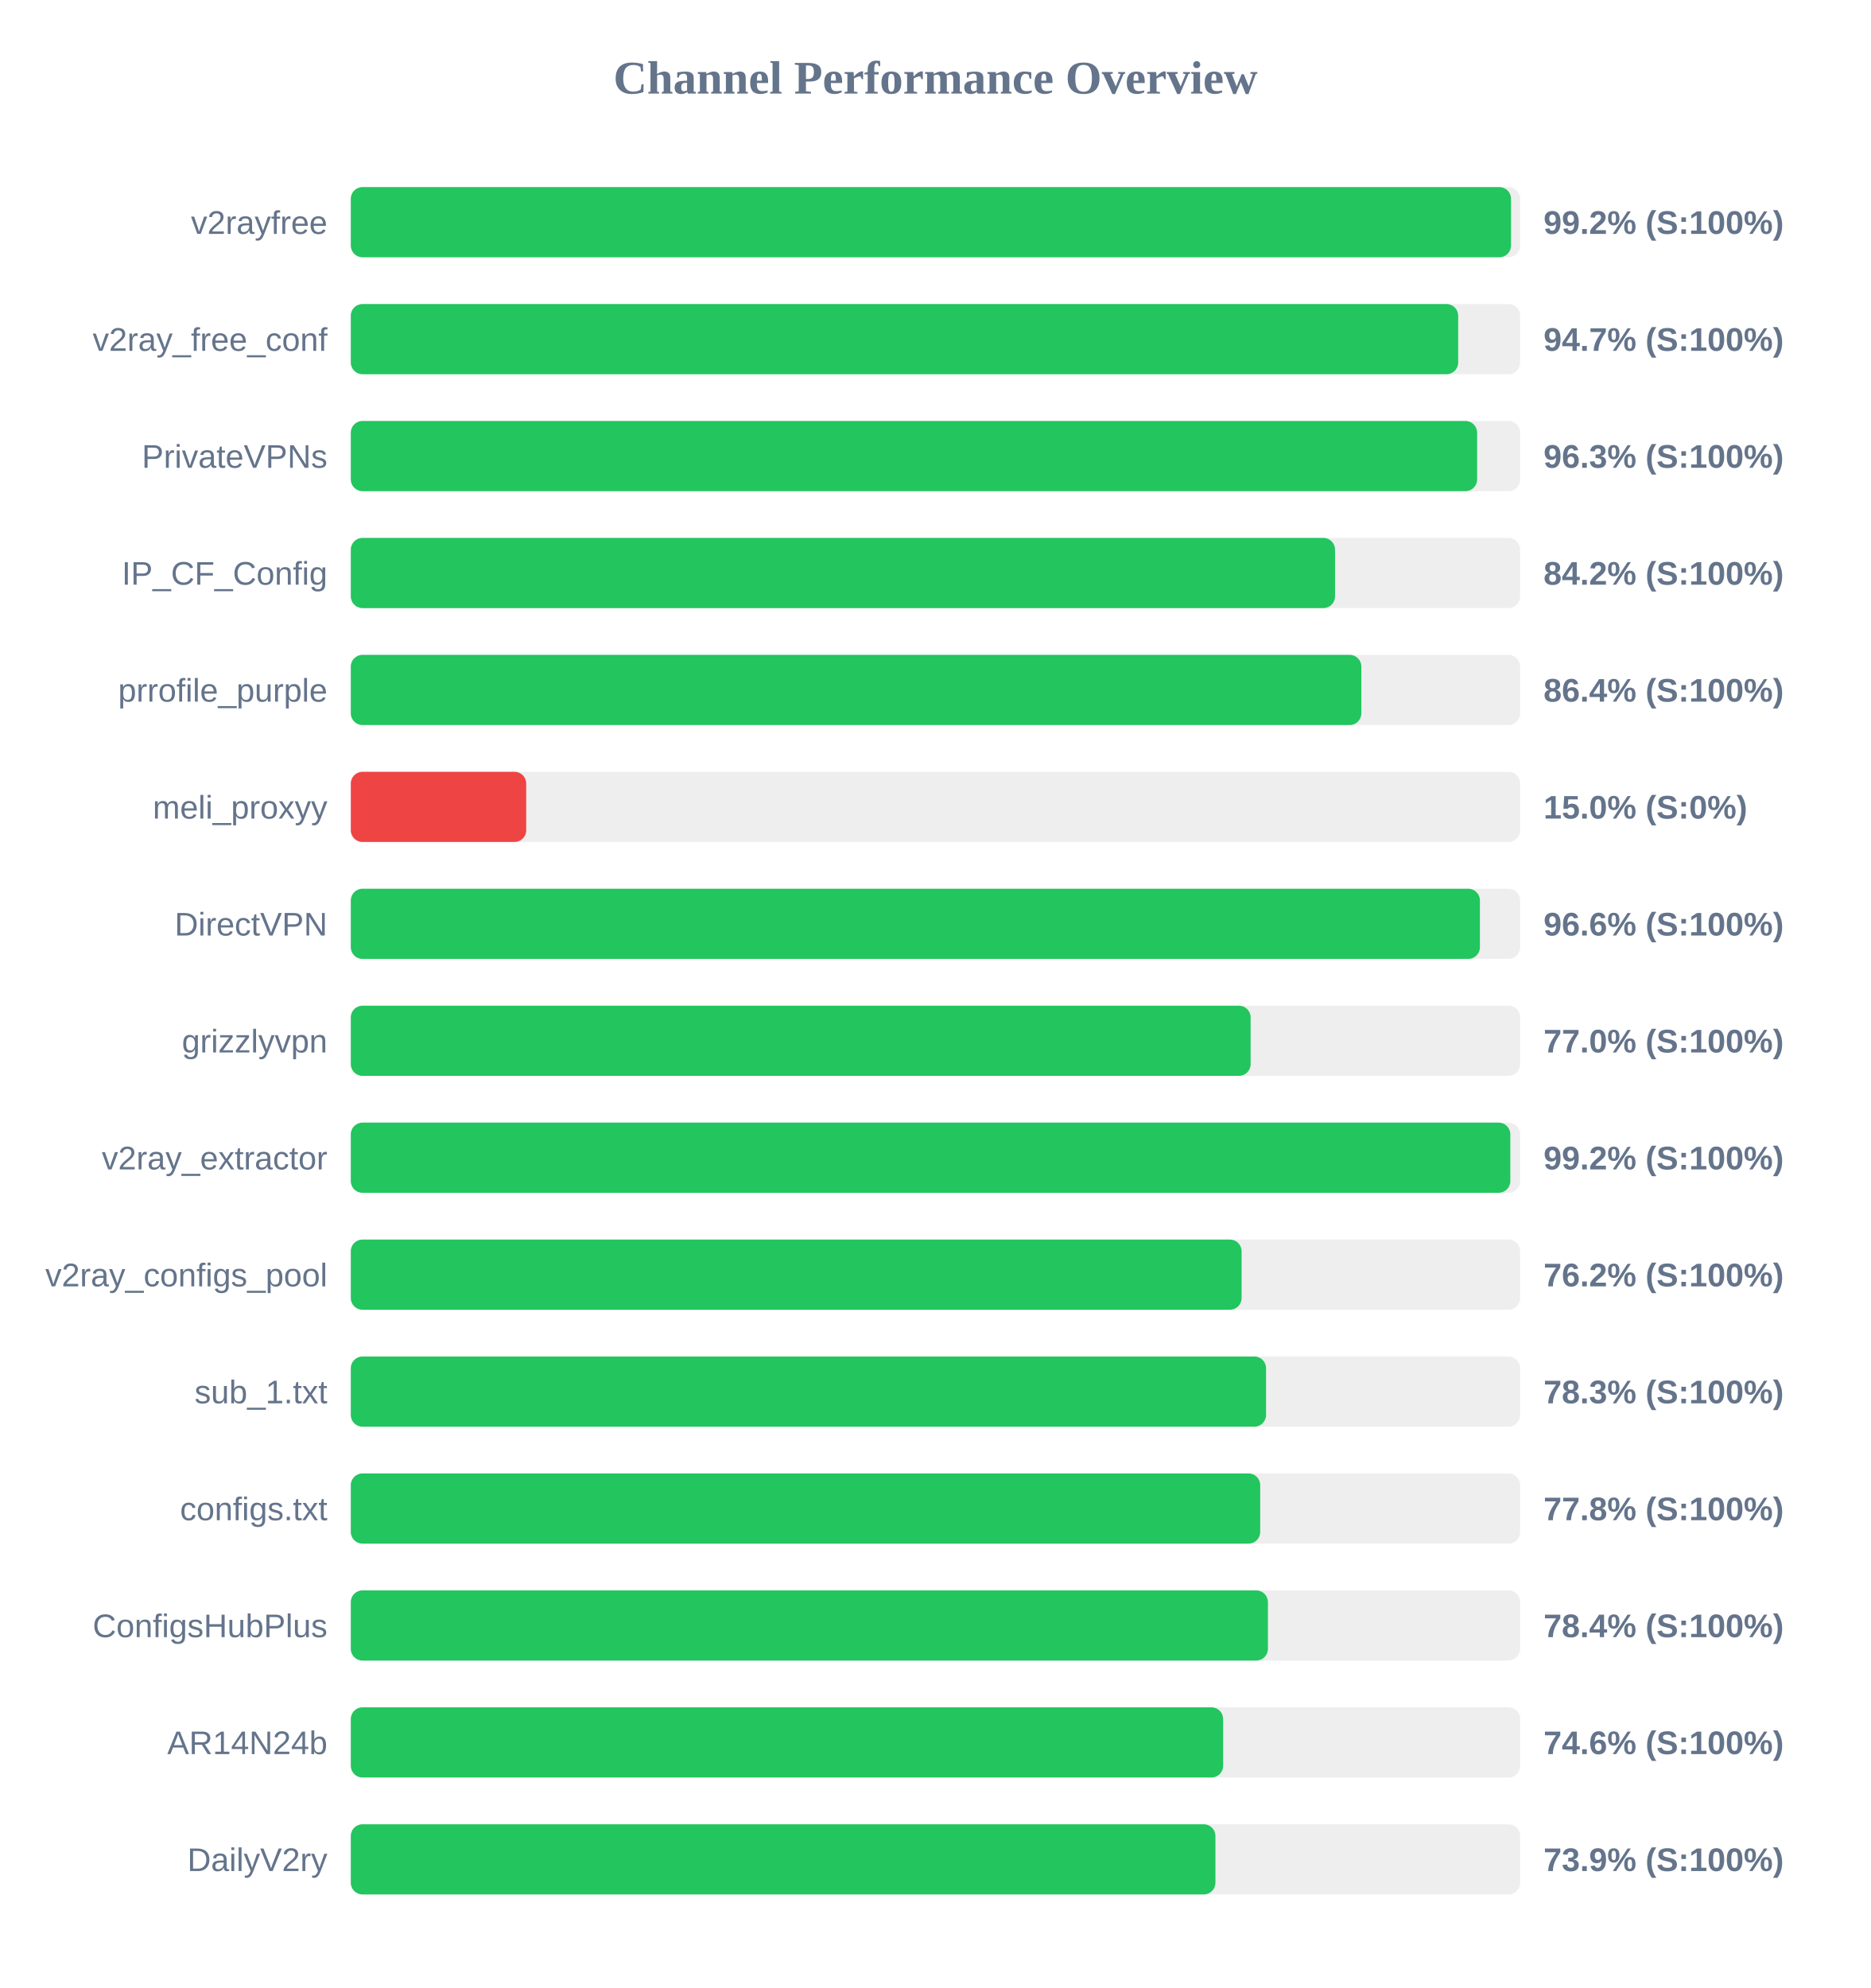
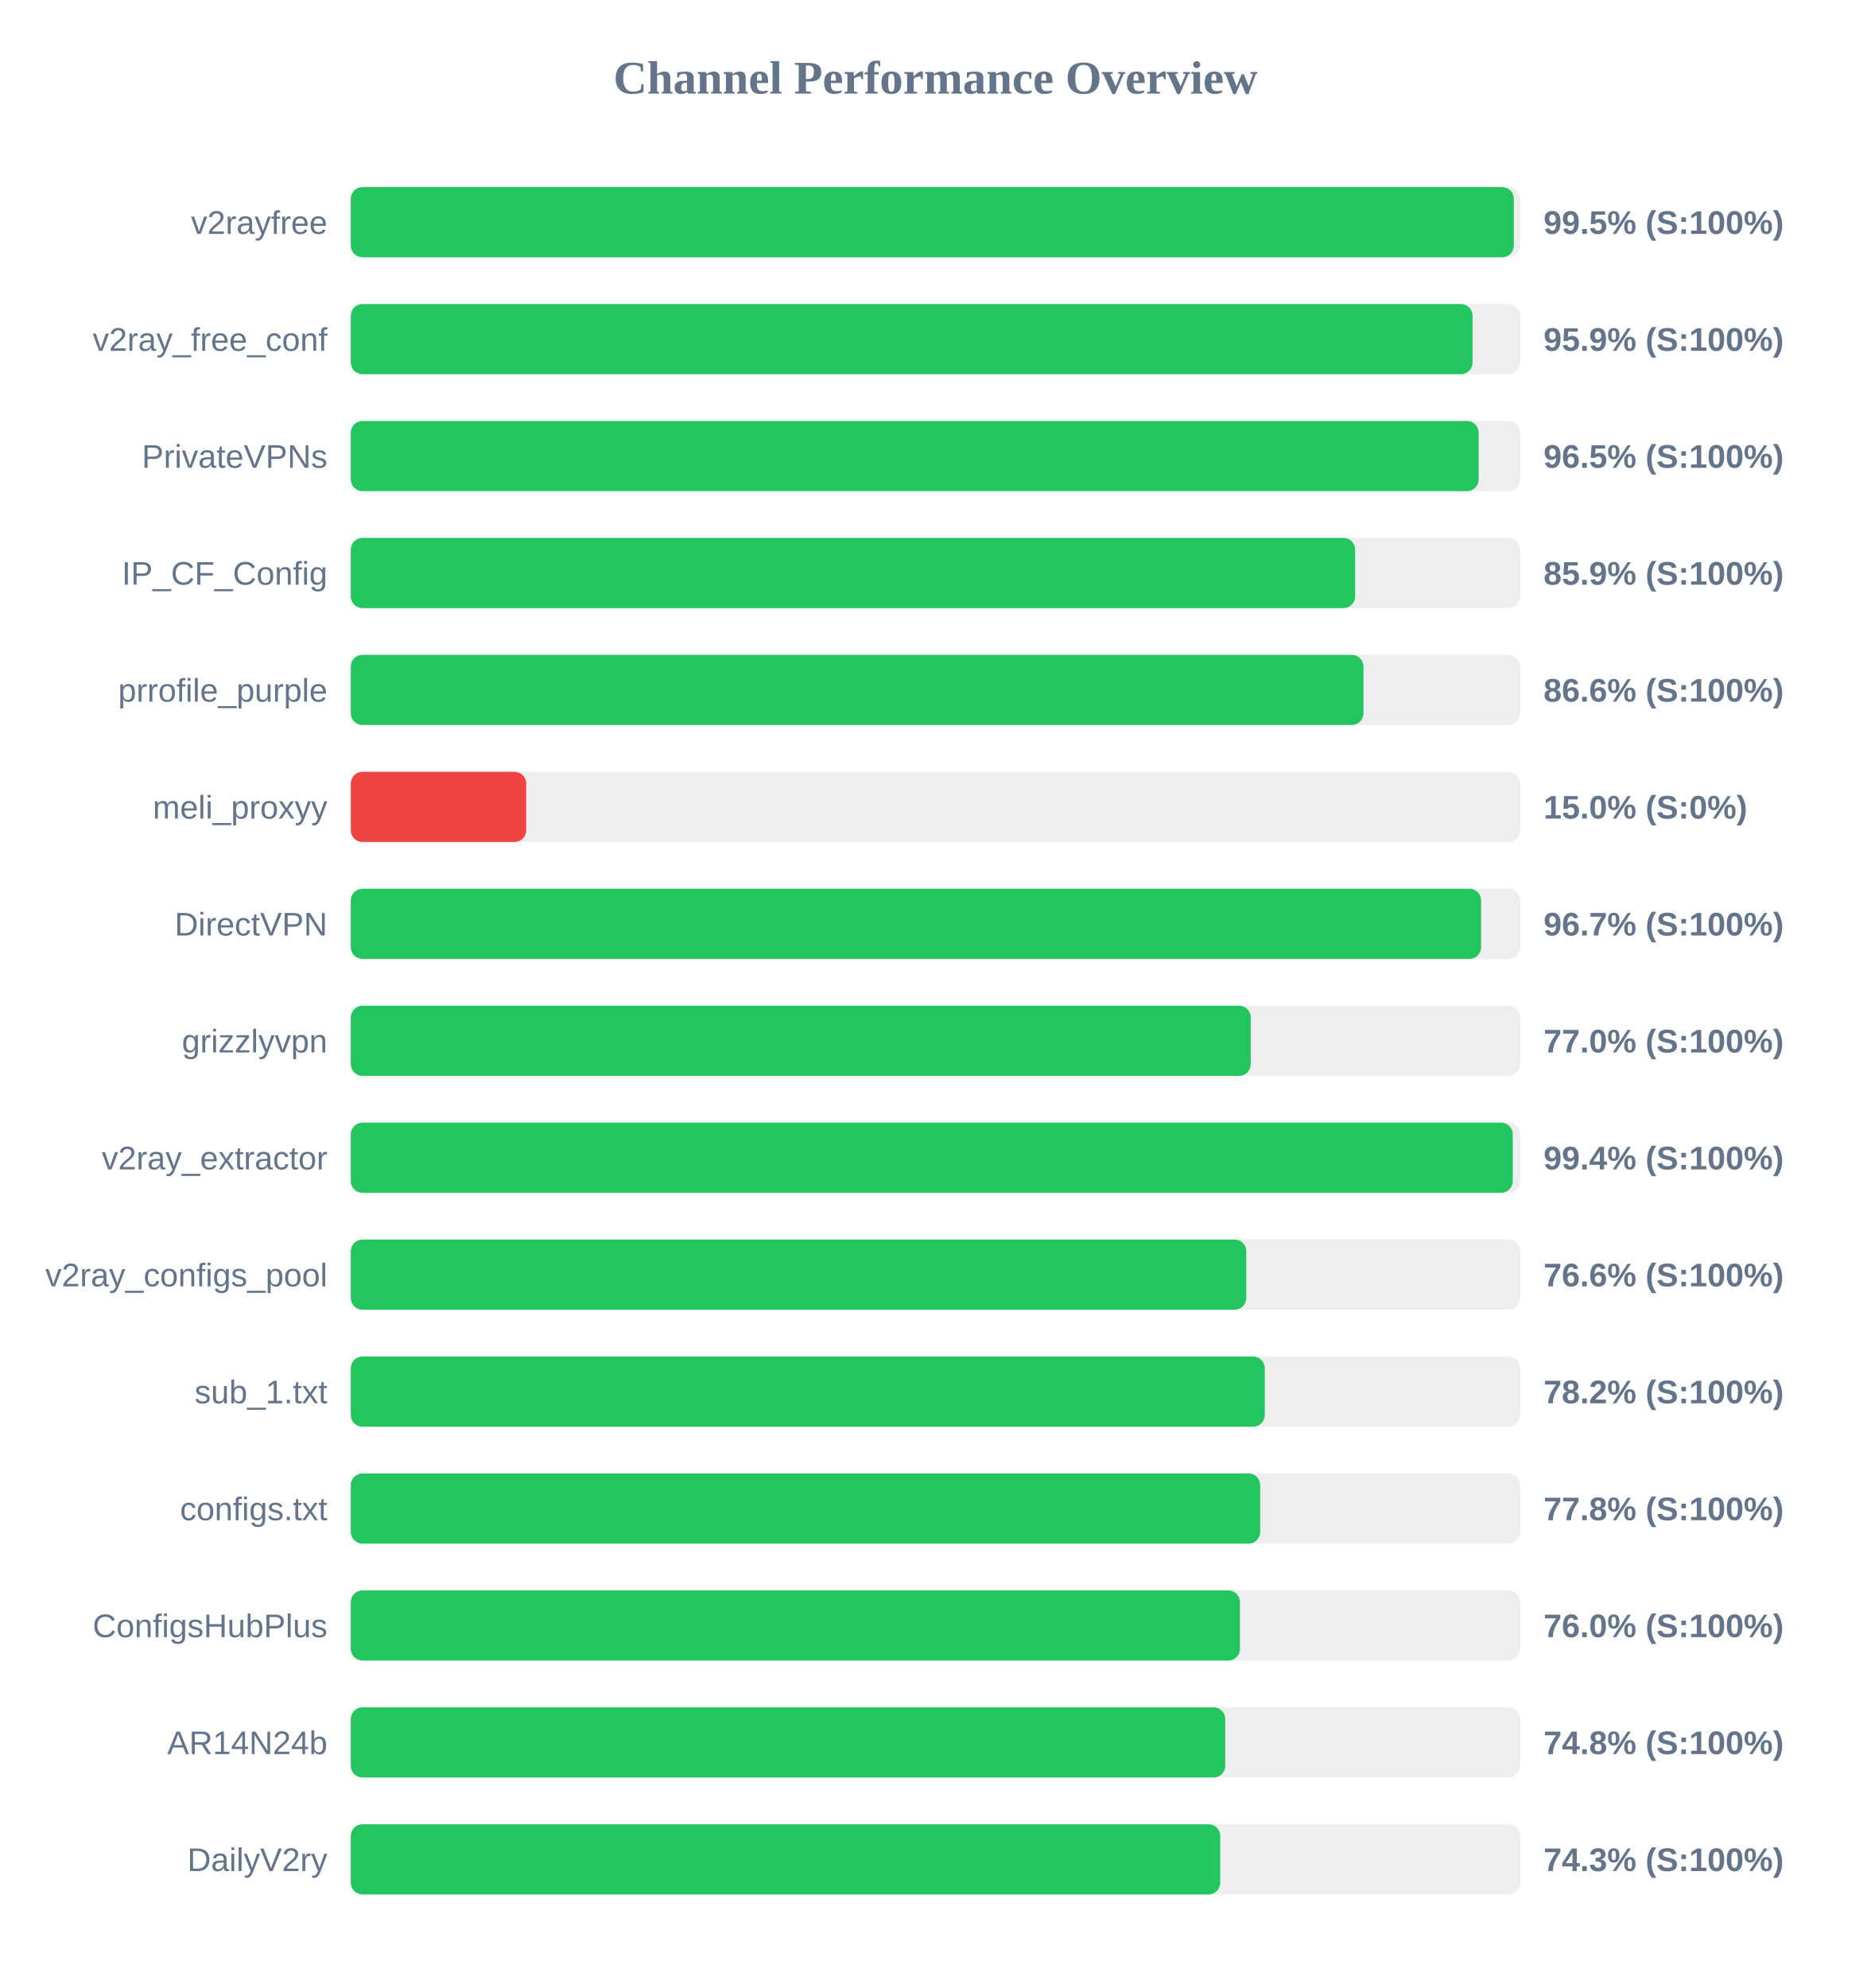
<svg xmlns="http://www.w3.org/2000/svg" width="800" height="850" version="1.1">
  <style>
        .row { font: 14px Arial; fill: #64748b; }
        .score { font: bold 14px Arial; fill: #64748b; }
    </style>
  <text x="400" y="40" text-anchor="middle" font-size="20px" font-weight="bold" fill="#64748b">Channel Performance Overview</text>
  <rect x="150" y="80" width="500" height="30" fill="#eee" rx="5" />
-   <rect x="150" y="80" width="496.1" height="30" fill="#22c55e" rx="5" />
+   <rect x="150" y="80" width="497.3" height="30" fill="#22c55e" rx="5" />
  <text x="140" y="100" text-anchor="end" class="row">v2rayfree</text>
-   <text x="660" y="100" text-anchor="start" class="score">99.2% (S:100%)</text>
+   <text x="660" y="100" text-anchor="start" class="score">99.5% (S:100%)</text>
  <rect x="150" y="130" width="500" height="30" fill="#eee" rx="5" />
-   <rect x="150" y="130" width="473.5" height="30" fill="#22c55e" rx="5" />
+   <rect x="150" y="130" width="479.65" height="30" fill="#22c55e" rx="5" />
  <text x="140" y="150" text-anchor="end" class="row">v2ray_free_conf</text>
-   <text x="660" y="150" text-anchor="start" class="score">94.7% (S:100%)</text>
+   <text x="660" y="150" text-anchor="start" class="score">95.9% (S:100%)</text>
  <rect x="150" y="180" width="500" height="30" fill="#eee" rx="5" />
-   <rect x="150" y="180" width="481.6" height="30" fill="#22c55e" rx="5" />
+   <rect x="150" y="180" width="482.25" height="30" fill="#22c55e" rx="5" />
  <text x="140" y="200" text-anchor="end" class="row">PrivateVPNs</text>
-   <text x="660" y="200" text-anchor="start" class="score">96.3% (S:100%)</text>
+   <text x="660" y="200" text-anchor="start" class="score">96.5% (S:100%)</text>
  <rect x="150" y="230" width="500" height="30" fill="#eee" rx="5" />
-   <rect x="150" y="230" width="420.85" height="30" fill="#22c55e" rx="5" />
+   <rect x="150" y="230" width="429.45" height="30" fill="#22c55e" rx="5" />
  <text x="140" y="250" text-anchor="end" class="row">IP_CF_Config</text>
-   <text x="660" y="250" text-anchor="start" class="score">84.2% (S:100%)</text>
+   <text x="660" y="250" text-anchor="start" class="score">85.9% (S:100%)</text>
  <rect x="150" y="280" width="500" height="30" fill="#eee" rx="5" />
-   <rect x="150" y="280" width="432.1" height="30" fill="#22c55e" rx="5" />
+   <rect x="150" y="280" width="433.0" height="30" fill="#22c55e" rx="5" />
  <text x="140" y="300" text-anchor="end" class="row">prrofile_purple</text>
-   <text x="660" y="300" text-anchor="start" class="score">86.4% (S:100%)</text>
+   <text x="660" y="300" text-anchor="start" class="score">86.6% (S:100%)</text>
  <rect x="150" y="330" width="500" height="30" fill="#eee" rx="5" />
  <rect x="150" y="330" width="75.0" height="30" fill="#ef4444" rx="5" />
  <text x="140" y="350" text-anchor="end" class="row">meli_proxyy</text>
  <text x="660" y="350" text-anchor="start" class="score">15.0% (S:0%)</text>
  <rect x="150" y="380" width="500" height="30" fill="#eee" rx="5" />
-   <rect x="150" y="380" width="482.8" height="30" fill="#22c55e" rx="5" />
+   <rect x="150" y="380" width="483.3" height="30" fill="#22c55e" rx="5" />
  <text x="140" y="400" text-anchor="end" class="row">DirectVPN</text>
-   <text x="660" y="400" text-anchor="start" class="score">96.6% (S:100%)</text>
+   <text x="660" y="400" text-anchor="start" class="score">96.7% (S:100%)</text>
  <rect x="150" y="430" width="500" height="30" fill="#eee" rx="5" />
-   <rect x="150" y="430" width="384.75" height="30" fill="#22c55e" rx="5" />
+   <rect x="150" y="430" width="384.8" height="30" fill="#22c55e" rx="5" />
  <text x="140" y="450" text-anchor="end" class="row">grizzlyvpn</text>
  <text x="660" y="450" text-anchor="start" class="score">77.0% (S:100%)</text>
  <rect x="150" y="480" width="500" height="30" fill="#eee" rx="5" />
-   <rect x="150" y="480" width="495.8" height="30" fill="#22c55e" rx="5" />
+   <rect x="150" y="480" width="496.85" height="30" fill="#22c55e" rx="5" />
  <text x="140" y="500" text-anchor="end" class="row">v2ray_extractor</text>
-   <text x="660" y="500" text-anchor="start" class="score">99.2% (S:100%)</text>
+   <text x="660" y="500" text-anchor="start" class="score">99.4% (S:100%)</text>
  <rect x="150" y="530" width="500" height="30" fill="#eee" rx="5" />
-   <rect x="150" y="530" width="380.9" height="30" fill="#22c55e" rx="5" />
+   <rect x="150" y="530" width="382.9" height="30" fill="#22c55e" rx="5" />
  <text x="140" y="550" text-anchor="end" class="row">v2ray_configs_pool</text>
-   <text x="660" y="550" text-anchor="start" class="score">76.2% (S:100%)</text>
+   <text x="660" y="550" text-anchor="start" class="score">76.6% (S:100%)</text>
  <rect x="150" y="580" width="500" height="30" fill="#eee" rx="5" />
-   <rect x="150" y="580" width="391.35" height="30" fill="#22c55e" rx="5" />
+   <rect x="150" y="580" width="390.8" height="30" fill="#22c55e" rx="5" />
  <text x="140" y="600" text-anchor="end" class="row">sub_1.txt</text>
-   <text x="660" y="600" text-anchor="start" class="score">78.3% (S:100%)</text>
+   <text x="660" y="600" text-anchor="start" class="score">78.2% (S:100%)</text>
  <rect x="150" y="630" width="500" height="30" fill="#eee" rx="5" />
  <rect x="150" y="630" width="388.85" height="30" fill="#22c55e" rx="5" />
  <text x="140" y="650" text-anchor="end" class="row">configs.txt</text>
  <text x="660" y="650" text-anchor="start" class="score">77.8% (S:100%)</text>
  <rect x="150" y="680" width="500" height="30" fill="#eee" rx="5" />
-   <rect x="150" y="680" width="392.15" height="30" fill="#22c55e" rx="5" />
+   <rect x="150" y="680" width="380.2" height="30" fill="#22c55e" rx="5" />
  <text x="140" y="700" text-anchor="end" class="row">ConfigsHubPlus</text>
-   <text x="660" y="700" text-anchor="start" class="score">78.4% (S:100%)</text>
+   <text x="660" y="700" text-anchor="start" class="score">76.0% (S:100%)</text>
  <rect x="150" y="730" width="500" height="30" fill="#eee" rx="5" />
-   <rect x="150" y="730" width="373.0" height="30" fill="#22c55e" rx="5" />
+   <rect x="150" y="730" width="373.9" height="30" fill="#22c55e" rx="5" />
  <text x="140" y="750" text-anchor="end" class="row">AR14N24b</text>
-   <text x="660" y="750" text-anchor="start" class="score">74.6% (S:100%)</text>
+   <text x="660" y="750" text-anchor="start" class="score">74.8% (S:100%)</text>
  <rect x="150" y="780" width="500" height="30" fill="#eee" rx="5" />
-   <rect x="150" y="780" width="369.7" height="30" fill="#22c55e" rx="5" />
+   <rect x="150" y="780" width="371.75" height="30" fill="#22c55e" rx="5" />
  <text x="140" y="800" text-anchor="end" class="row">DailyV2ry</text>
-   <text x="660" y="800" text-anchor="start" class="score">73.9% (S:100%)</text>
+   <text x="660" y="800" text-anchor="start" class="score">74.3% (S:100%)</text>
</svg>
